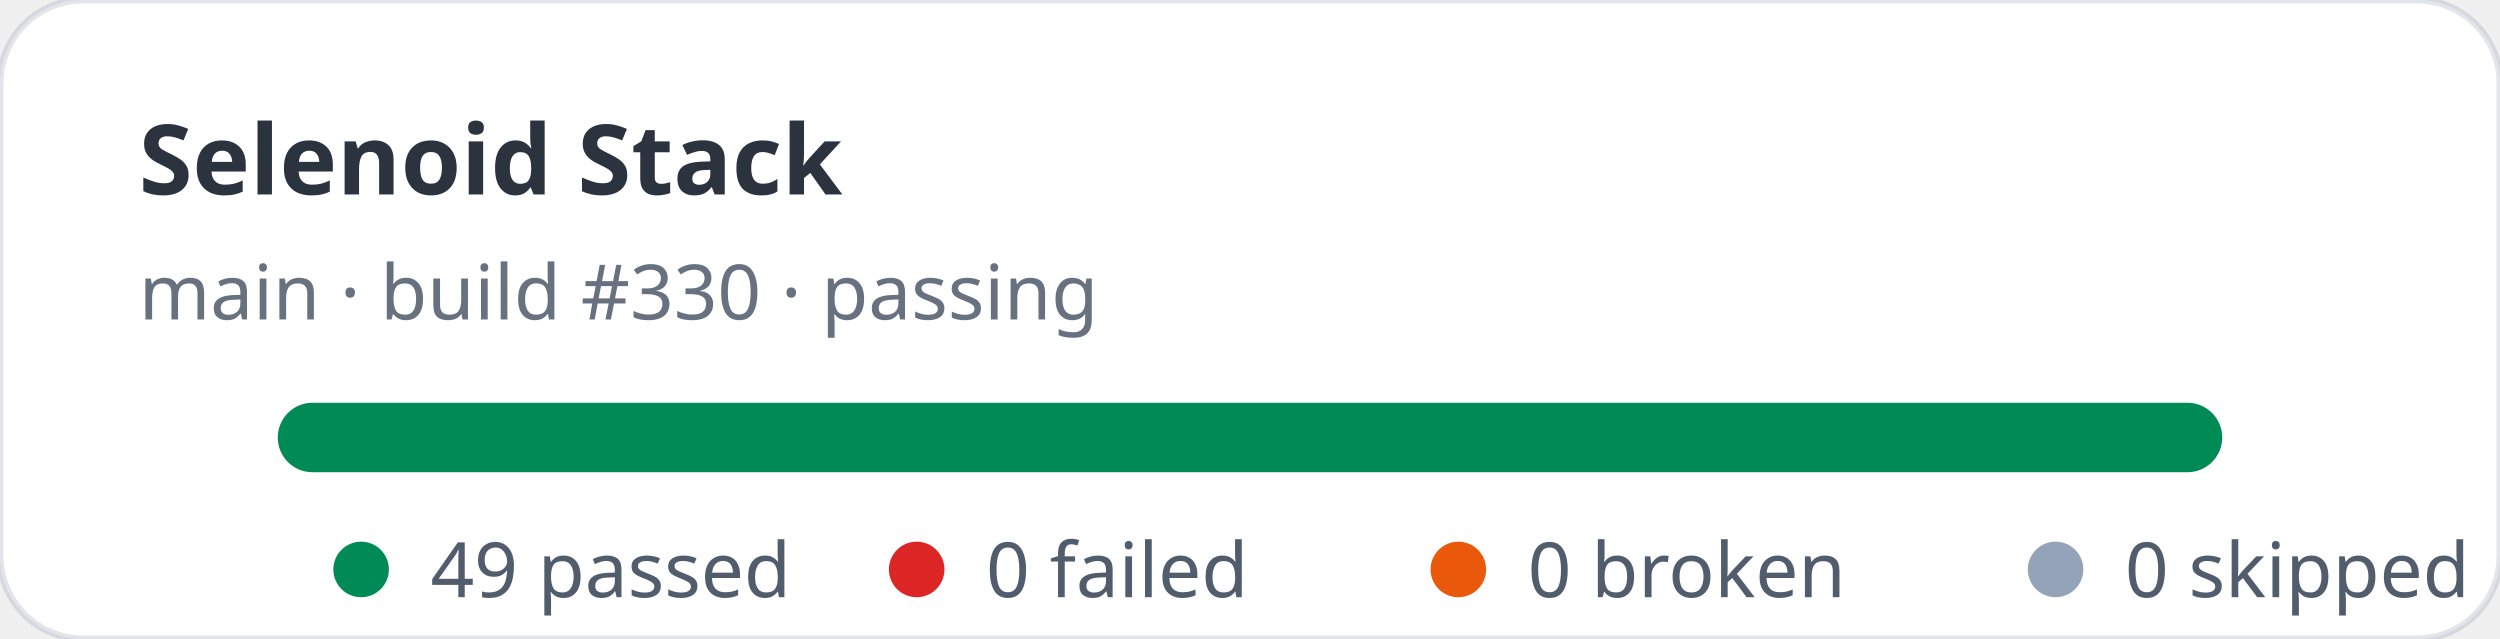
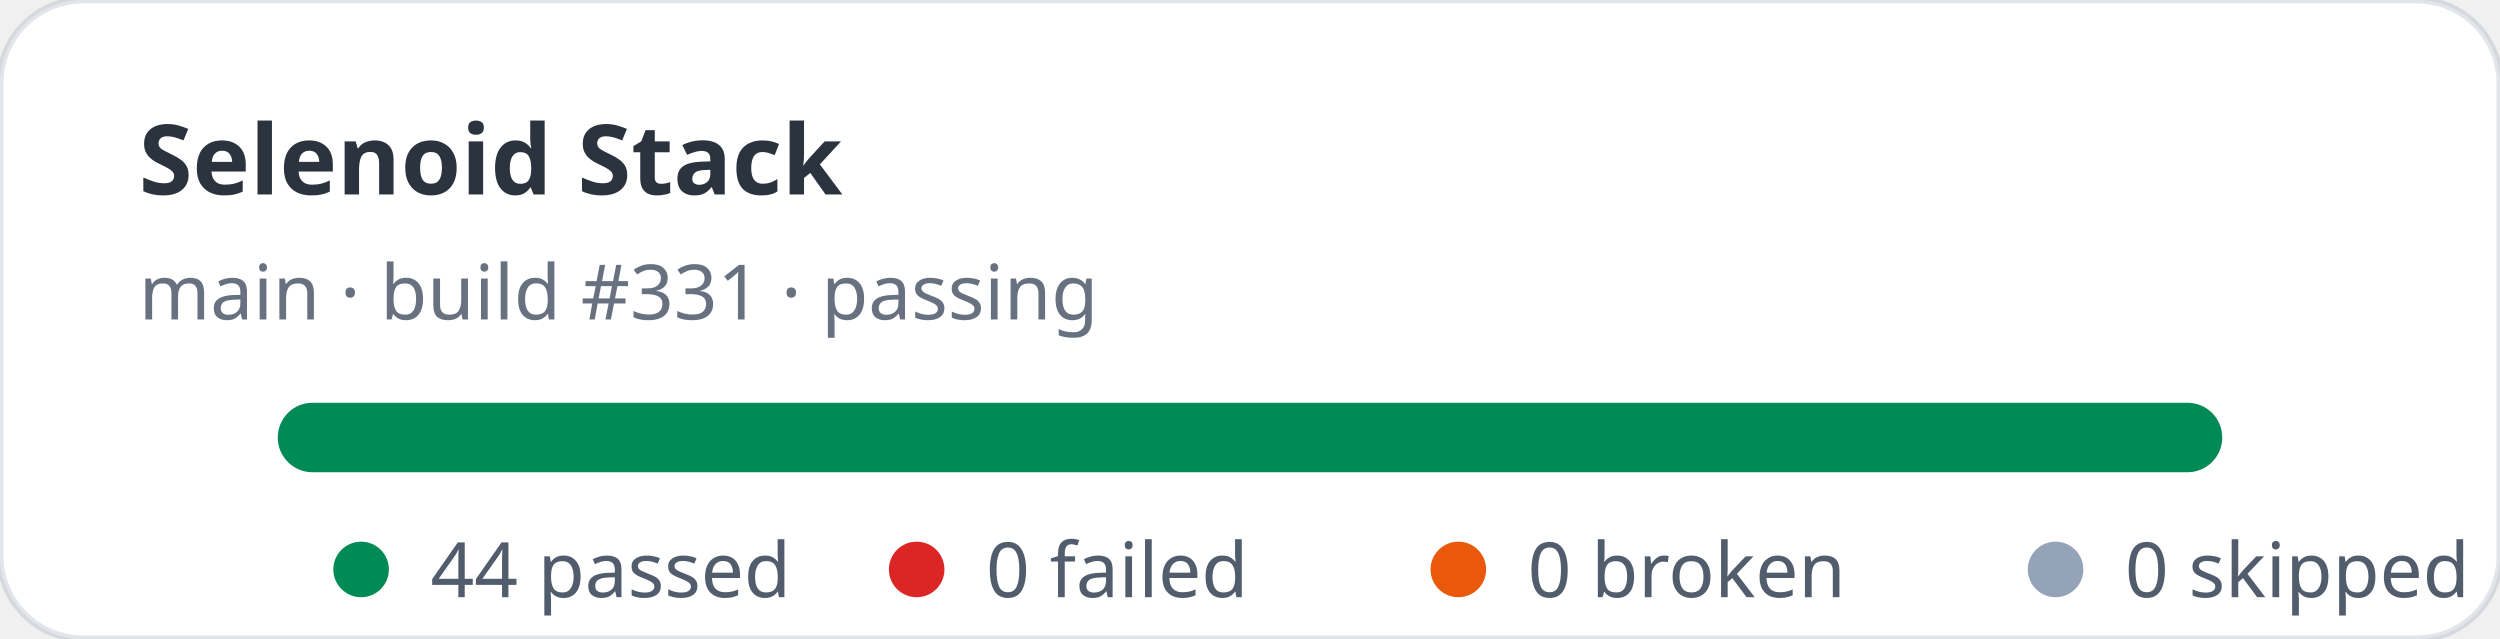
- <svg xmlns="http://www.w3.org/2000/svg" width="360" height="92" viewBox="0 0 360 92" role="img" aria-label="Selenoid Stack stats: 49 passed, 0 failed">
+ <svg xmlns="http://www.w3.org/2000/svg" width="360" height="92" viewBox="0 0 360 92" role="img" aria-label="Selenoid Stack stats: 44 passed, 0 failed">
  <rect width="360" height="92" rx="12" fill="#ffffff" stroke="rgba(11,48,86,0.12)" />
  <text x="20" y="28" fill="rgba(1,10,24,0.83)" font-family="ui-sans-serif,system-ui,sans-serif" font-size="14" font-weight="700">Selenoid Stack</text>
-   <text x="20" y="46" fill="rgba(2,19,44,0.6)" font-family="ui-sans-serif,system-ui,sans-serif" font-size="11">main · build #330 · passing</text>
+   <text x="20" y="46" fill="rgba(2,19,44,0.6)" font-family="ui-sans-serif,system-ui,sans-serif" font-size="11">main · build #331 · passing</text>
  <rect x="40" y="58" width="280" height="10" rx="5" fill="#e2e8f0" />
  <rect x="40" y="58" width="280" height="10" rx="5" fill="#008a56" />
  <g font-family="ui-sans-serif,system-ui,sans-serif" font-size="11" fill="rgba(1,18,40,0.68)">
    <circle cx="52" cy="82" r="4" fill="#008a56" />
-     <text x="62" y="86">49 passed</text>
+     <text x="62" y="86">44 passed</text>
    <circle cx="132" cy="82" r="4" fill="#dc2626" />
    <text x="142" y="86">0 failed</text>
    <circle cx="210" cy="82" r="4" fill="#ea580c" />
    <text x="220" y="86">0 broken</text>
    <circle cx="296" cy="82" r="4" fill="#94a3b8" />
    <text x="306" y="86">0 skipped</text>
  </g>
</svg>
